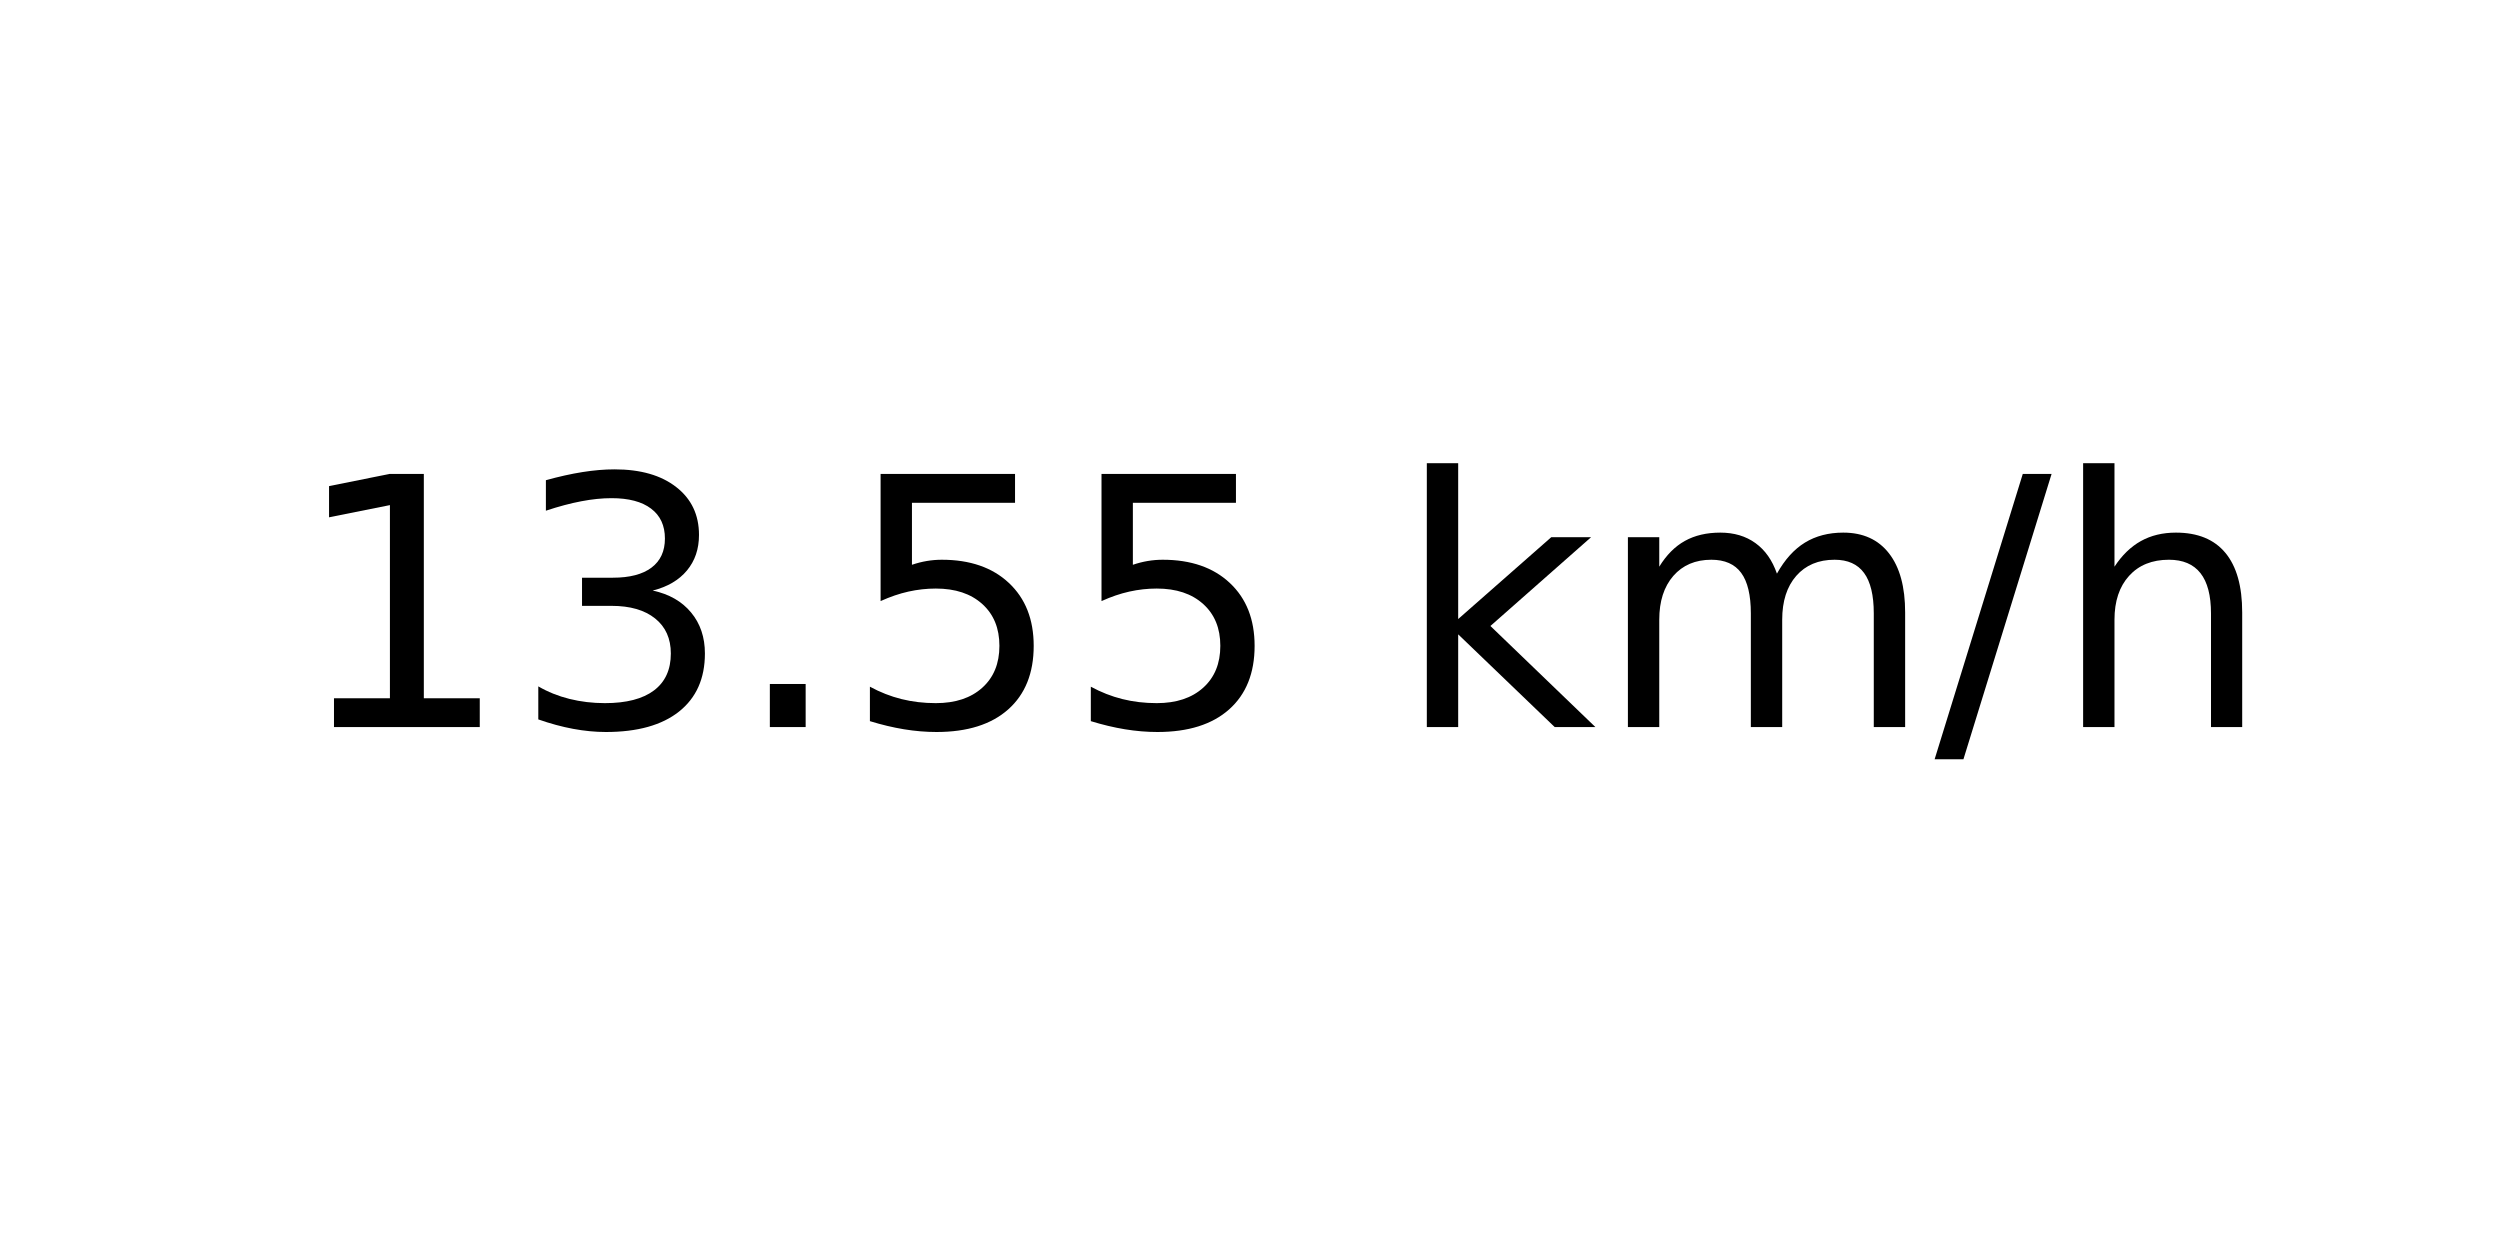
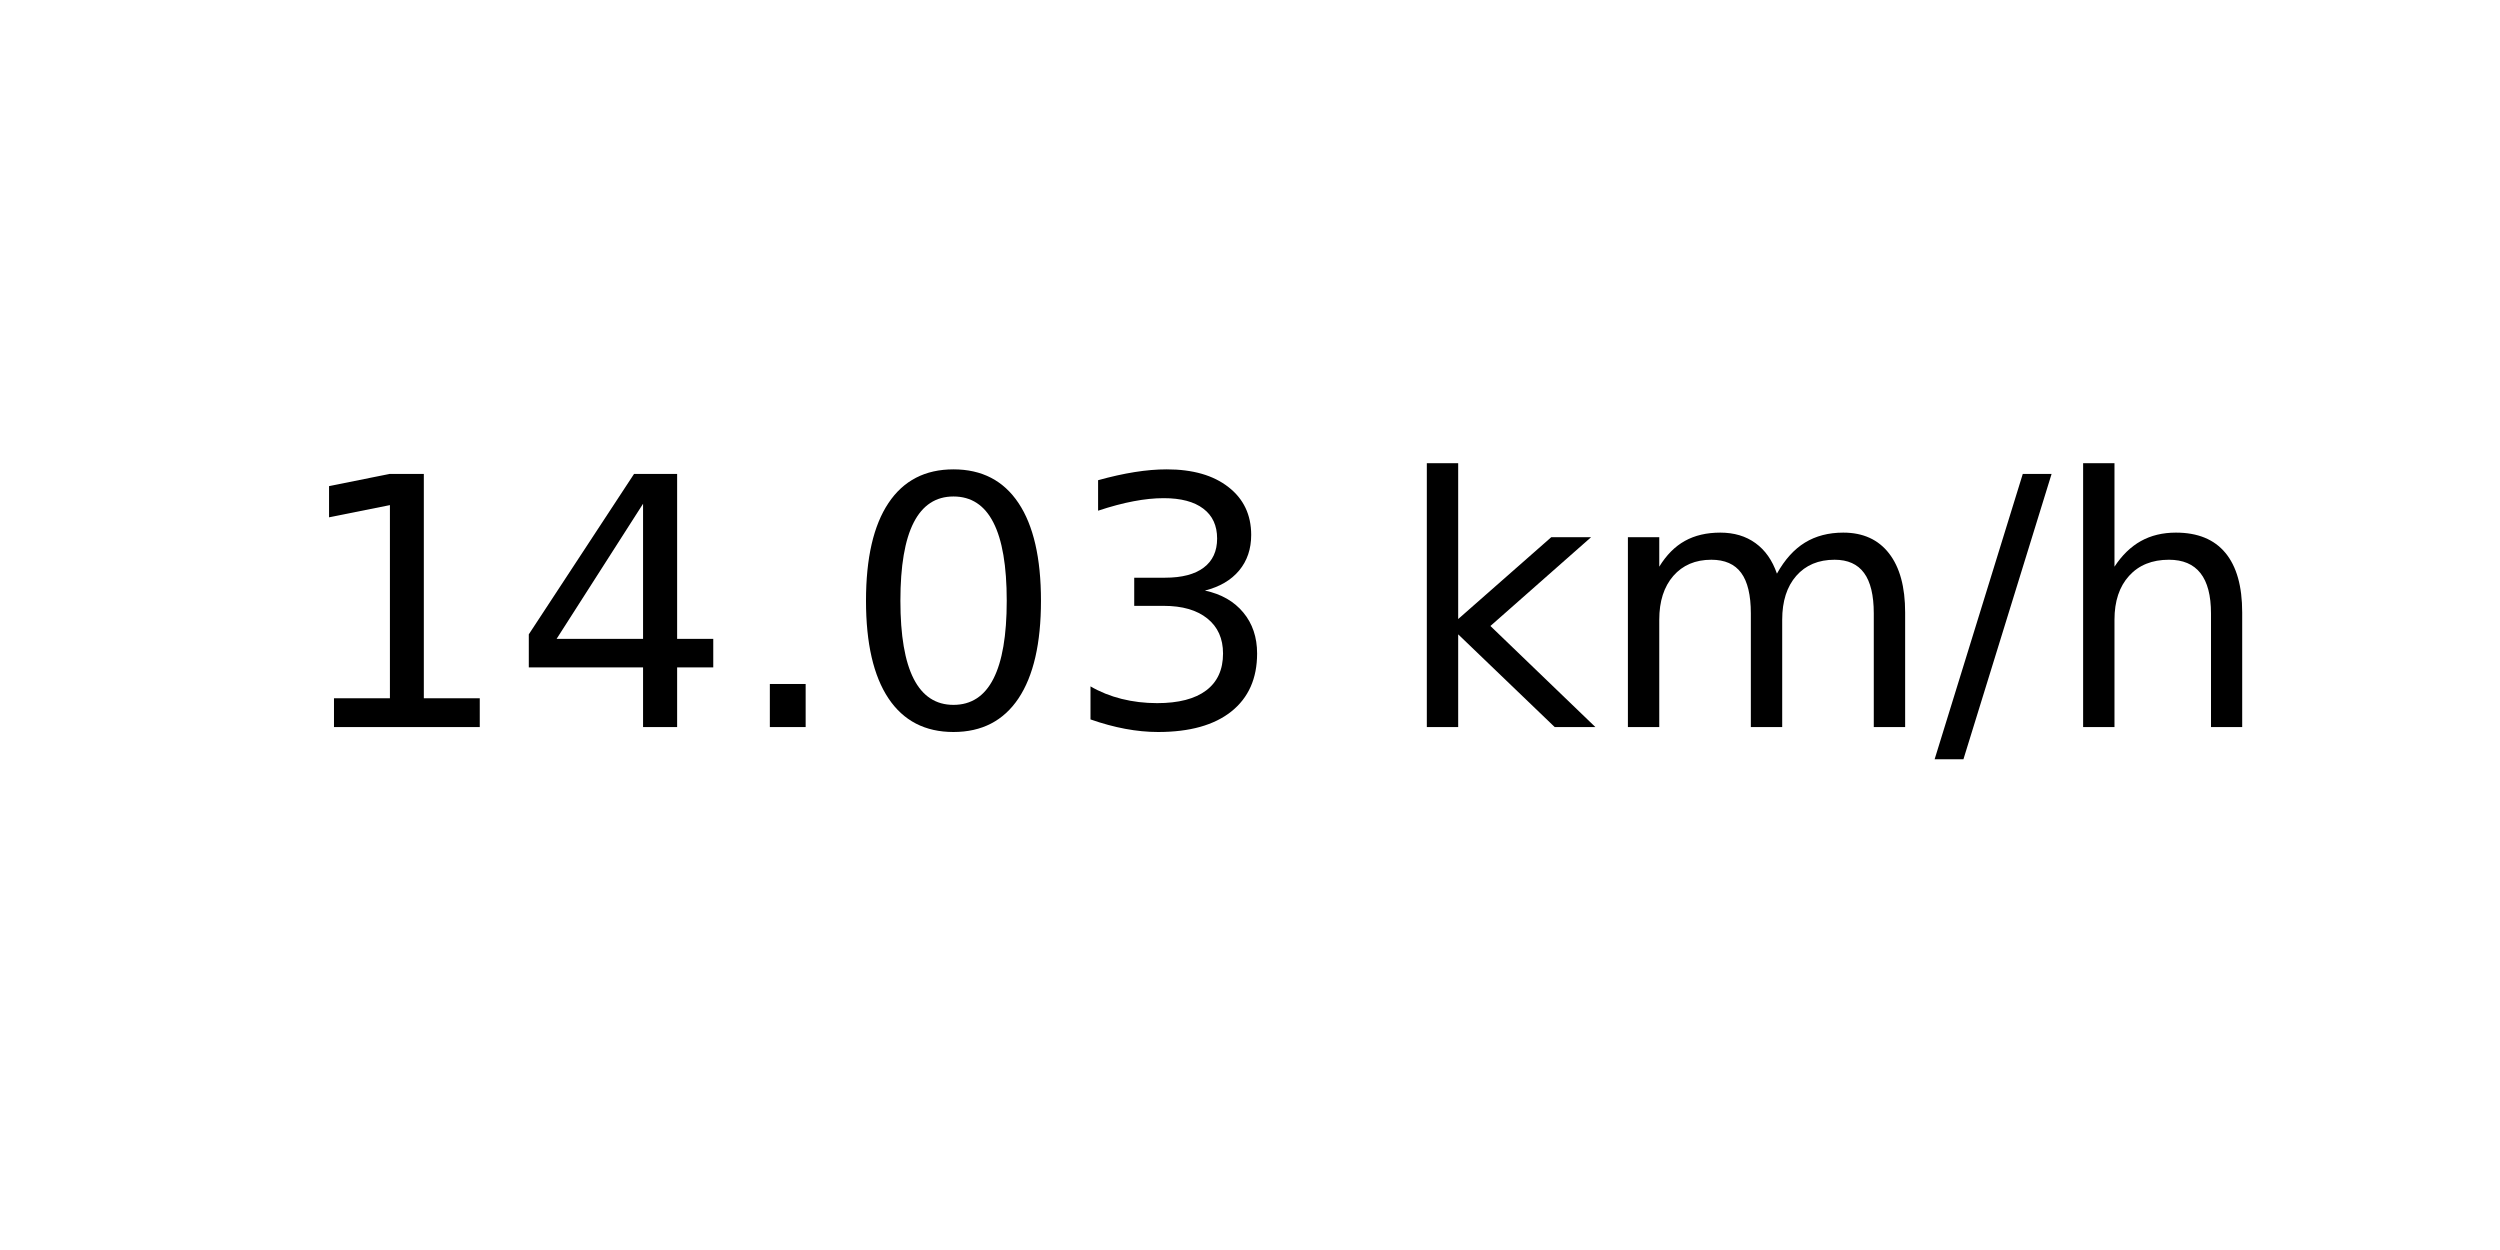
<svg xmlns="http://www.w3.org/2000/svg" xmlns:xlink="http://www.w3.org/1999/xlink" width="72pt" height="36pt" viewBox="0 0 72 36" version="1.1">
  <defs>
    <style type="text/css">*{stroke-linejoin: round; stroke-linecap: butt}</style>
  </defs>
  <g id="figure_1">
    <g id="axes_1">
      <g id="text_1">
        <g transform="translate(8.378125 20.93937) scale(0.1 -0.1)">
          <defs>
            <path id="DejaVuSans-31" d="M 794 531  L 1825 531  L 1825 4091  L 703 3866  L 703 4441  L 1819 4666  L 2450 4666  L 2450 531  L 3481 531  L 3481 0  L 794 0  L 794 531  z " transform="scale(0.015625)" />
+             <path id="DejaVuSans-34" d="M 2419 4116  L 825 1625  L 2419 1625  L 2419 4116  z M 2253 4666  L 3047 4666  L 3047 1625  L 3713 1625  L 3713 1100  L 3047 1100  L 3047 0  L 2419 0  L 2419 1100  L 313 1100  L 313 1709  L 2253 4666  z " transform="scale(0.015625)" />
+             <path id="DejaVuSans-2e" d="M 684 794  L 1344 794  L 1344 0  L 684 0  L 684 794  z " transform="scale(0.015625)" />
+             <path id="DejaVuSans-30" d="M 2034 4250  Q 1547 4250 1301 3770  Q 1056 3291 1056 2328  Q 1056 1369 1301 889  Q 1547 409 2034 409  Q 2525 409 2770 889  Q 3016 1369 3016 2328  Q 3016 3291 2770 3770  Q 2525 4250 2034 4250  z M 2034 4750  Q 2819 4750 3233 4129  Q 3647 3509 3647 2328  Q 3647 1150 3233 529  Q 2819 -91 2034 -91  Q 1250 -91 836 529  Q 422 1150 422 2328  Q 422 3509 836 4129  Q 1250 4750 2034 4750  z " transform="scale(0.015625)" />
            <path id="DejaVuSans-33" d="M 2597 2516  Q 3050 2419 3304 2112  Q 3559 1806 3559 1356  Q 3559 666 3084 287  Q 2609 -91 1734 -91  Q 1441 -91 1130 -33  Q 819 25 488 141  L 488 750  Q 750 597 1062 519  Q 1375 441 1716 441  Q 2309 441 2620 675  Q 2931 909 2931 1356  Q 2931 1769 2642 2001  Q 2353 2234 1838 2234  L 1294 2234  L 1294 2753  L 1863 2753  Q 2328 2753 2575 2939  Q 2822 3125 2822 3475  Q 2822 3834 2567 4026  Q 2313 4219 1838 4219  Q 1578 4219 1281 4162  Q 984 4106 628 3988  L 628 4550  Q 988 4650 1302 4700  Q 1616 4750 1894 4750  Q 2613 4750 3031 4423  Q 3450 4097 3450 3541  Q 3450 3153 3228 2886  Q 3006 2619 2597 2516  z " transform="scale(0.015625)" />
-             <path id="DejaVuSans-2e" d="M 684 794  L 1344 794  L 1344 0  L 684 0  L 684 794  z " transform="scale(0.015625)" />
-             <path id="DejaVuSans-35" d="M 691 4666  L 3169 4666  L 3169 4134  L 1269 4134  L 1269 2991  Q 1406 3038 1543 3061  Q 1681 3084 1819 3084  Q 2600 3084 3056 2656  Q 3513 2228 3513 1497  Q 3513 744 3044 326  Q 2575 -91 1722 -91  Q 1428 -91 1123 -41  Q 819 9 494 109  L 494 744  Q 775 591 1075 516  Q 1375 441 1709 441  Q 2250 441 2565 725  Q 2881 1009 2881 1497  Q 2881 1984 2565 2268  Q 2250 2553 1709 2553  Q 1456 2553 1204 2497  Q 953 2441 691 2322  L 691 4666  z " transform="scale(0.015625)" />
            <path id="DejaVuSans-20" transform="scale(0.015625)" />
            <path id="DejaVuSans-6b" d="M 581 4863  L 1159 4863  L 1159 1991  L 2875 3500  L 3609 3500  L 1753 1863  L 3688 0  L 2938 0  L 1159 1709  L 1159 0  L 581 0  L 581 4863  z " transform="scale(0.015625)" />
            <path id="DejaVuSans-6d" d="M 3328 2828  Q 3544 3216 3844 3400  Q 4144 3584 4550 3584  Q 5097 3584 5394 3201  Q 5691 2819 5691 2113  L 5691 0  L 5113 0  L 5113 2094  Q 5113 2597 4934 2840  Q 4756 3084 4391 3084  Q 3944 3084 3684 2787  Q 3425 2491 3425 1978  L 3425 0  L 2847 0  L 2847 2094  Q 2847 2600 2669 2842  Q 2491 3084 2119 3084  Q 1678 3084 1418 2786  Q 1159 2488 1159 1978  L 1159 0  L 581 0  L 581 3500  L 1159 3500  L 1159 2956  Q 1356 3278 1631 3431  Q 1906 3584 2284 3584  Q 2666 3584 2933 3390  Q 3200 3197 3328 2828  z " transform="scale(0.015625)" />
            <path id="DejaVuSans-2f" d="M 1625 4666  L 2156 4666  L 531 -594  L 0 -594  L 1625 4666  z " transform="scale(0.015625)" />
            <path id="DejaVuSans-68" d="M 3513 2113  L 3513 0  L 2938 0  L 2938 2094  Q 2938 2591 2744 2837  Q 2550 3084 2163 3084  Q 1697 3084 1428 2787  Q 1159 2491 1159 1978  L 1159 0  L 581 0  L 581 4863  L 1159 4863  L 1159 2956  Q 1366 3272 1645 3428  Q 1925 3584 2291 3584  Q 2894 3584 3203 3211  Q 3513 2838 3513 2113  z " transform="scale(0.015625)" />
          </defs>
          <use xlink:href="#DejaVuSans-31" />
-           <use xlink:href="#DejaVuSans-33" x="63.623" />
+           <use xlink:href="#DejaVuSans-34" x="63.623" />
          <use xlink:href="#DejaVuSans-2e" x="127.246" />
-           <use xlink:href="#DejaVuSans-35" x="159.033" />
-           <use xlink:href="#DejaVuSans-35" x="222.656" />
+           <use xlink:href="#DejaVuSans-30" x="159.033" />
+           <use xlink:href="#DejaVuSans-33" x="222.656" />
          <use xlink:href="#DejaVuSans-20" x="286.279" />
          <use xlink:href="#DejaVuSans-6b" x="318.066" />
          <use xlink:href="#DejaVuSans-6d" x="375.977" />
          <use xlink:href="#DejaVuSans-2f" x="473.389" />
          <use xlink:href="#DejaVuSans-68" x="507.08" />
        </g>
      </g>
    </g>
  </g>
</svg>
